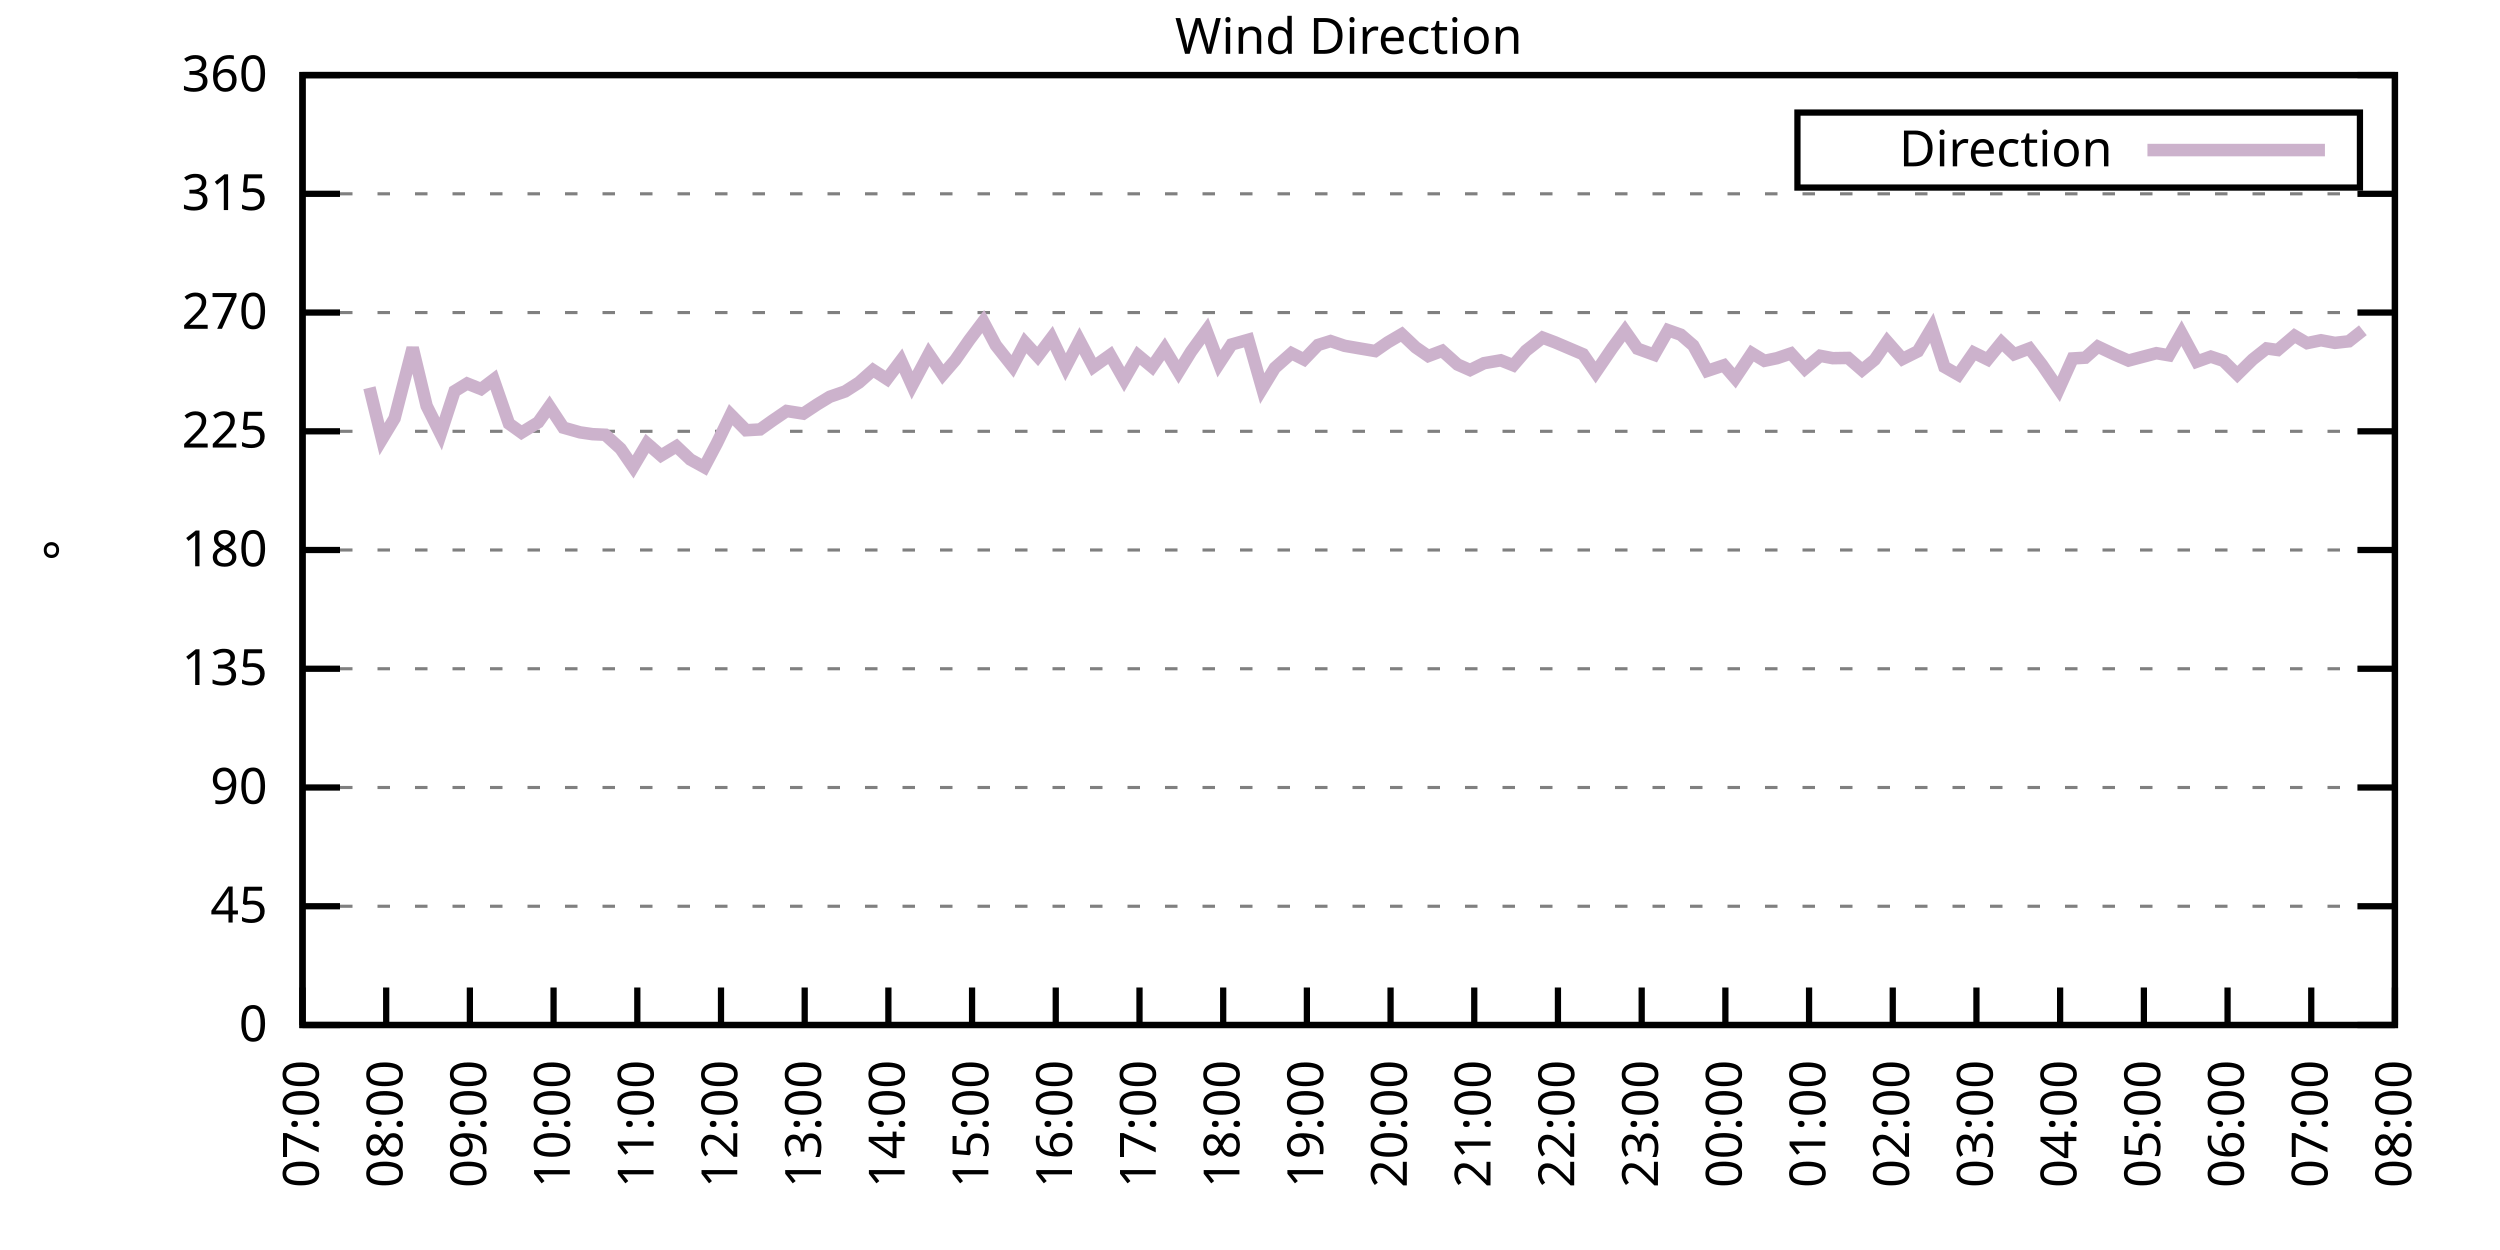
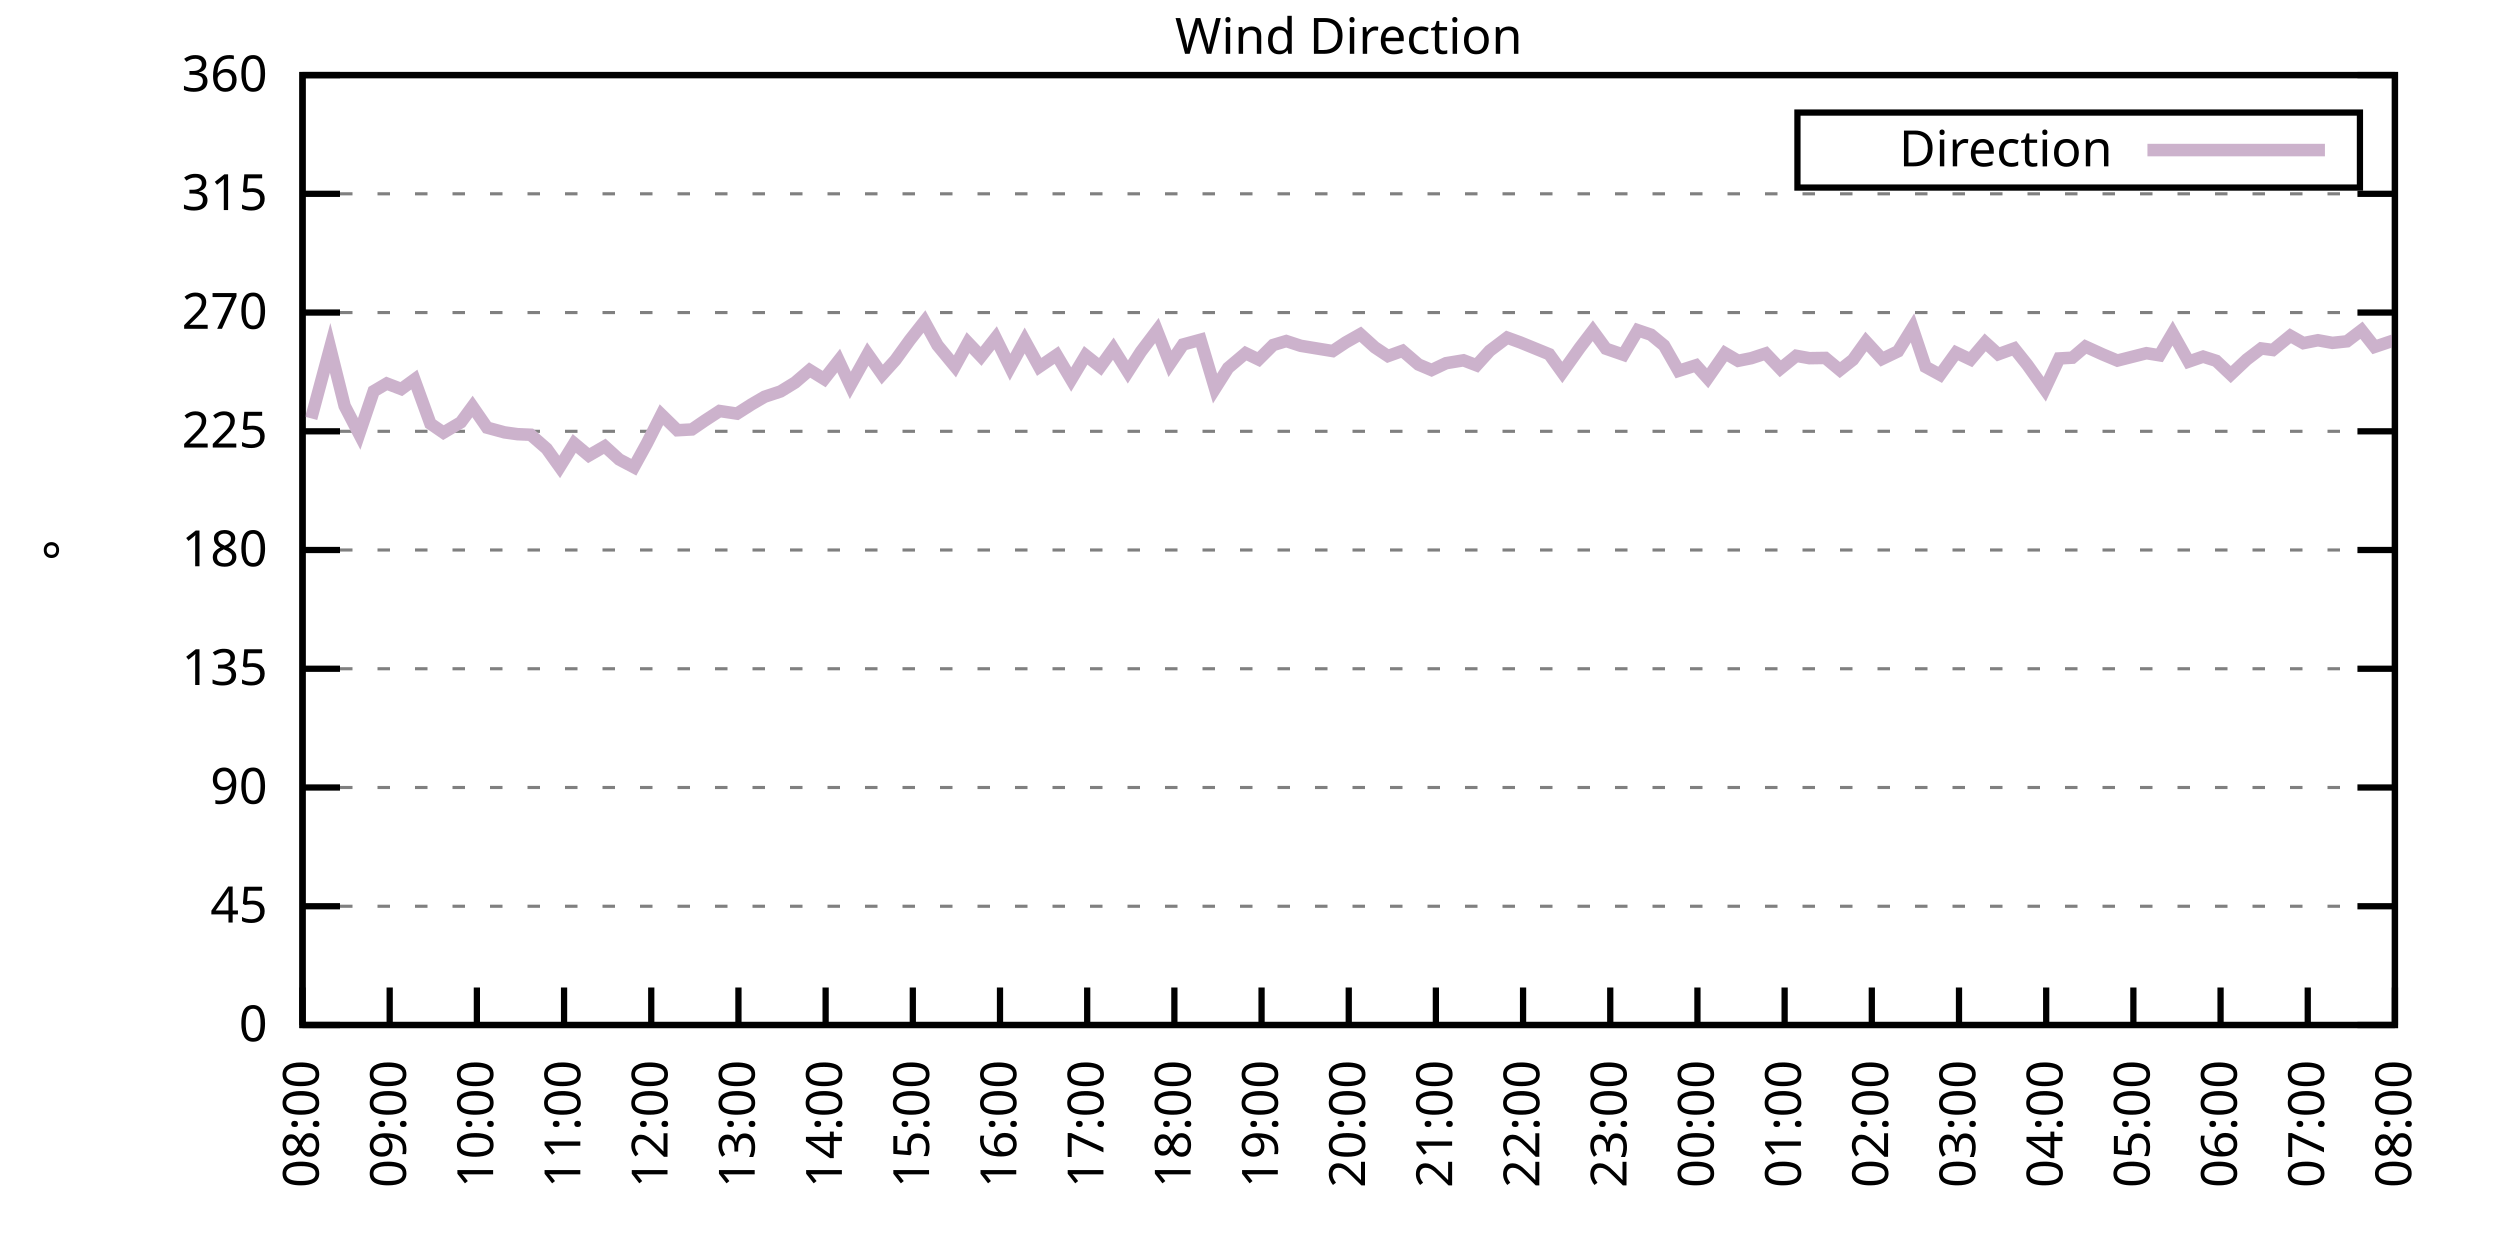
<svg xmlns="http://www.w3.org/2000/svg" xmlns:xlink="http://www.w3.org/1999/xlink" width="400" height="200" viewBox="0 0 400 200">
  <g id="gnuplot_canvas">
    <rect x="0" y="0" width="400" height="200" fill="none" />
    <defs>
      <circle id="gpDot" r="0.5" stroke-width="0.5" stroke="currentColor" />
      <path id="gpPt0" stroke-width="0.333" stroke="currentColor" d="M-1,0 h2 M0,-1 v2" />
      <path id="gpPt1" stroke-width="0.333" stroke="currentColor" d="M-1,-1 L1,1 M1,-1 L-1,1" />
      <path id="gpPt2" stroke-width="0.333" stroke="currentColor" d="M-1,0 L1,0 M0,-1 L0,1 M-1,-1 L1,1 M-1,1 L1,-1" />
      <rect id="gpPt3" stroke-width="0.333" stroke="currentColor" x="-1" y="-1" width="2" height="2" />
      <rect id="gpPt4" stroke-width="0.333" stroke="currentColor" fill="currentColor" x="-1" y="-1" width="2" height="2" />
      <circle id="gpPt5" stroke-width="0.333" stroke="currentColor" cx="0" cy="0" r="1" />
      <use xlink:href="#gpPt5" id="gpPt6" fill="currentColor" stroke="none" />
      <path id="gpPt7" stroke-width="0.333" stroke="currentColor" d="M0,-1.33 L-1.33,0.67 L1.33,0.67 z" />
      <use xlink:href="#gpPt7" id="gpPt8" fill="currentColor" stroke="none" />
      <use xlink:href="#gpPt7" id="gpPt9" stroke="currentColor" transform="rotate(180)" />
      <use xlink:href="#gpPt9" id="gpPt10" fill="currentColor" stroke="none" />
      <use xlink:href="#gpPt3" id="gpPt11" stroke="currentColor" transform="rotate(45)" />
      <use xlink:href="#gpPt11" id="gpPt12" fill="currentColor" stroke="none" />
      <path id="gpPt13" stroke-width="0.333" stroke="currentColor" d="M0,1.330 L1.265,0.411 L0.782,-1.067 L-0.782,-1.076 L-1.265,0.411 z" />
      <use xlink:href="#gpPt13" id="gpPt14" fill="currentColor" stroke="none" />
      <filter id="textbox" filterUnits="objectBoundingBox" x="0" y="0" height="1" width="1">
        <feFlood flood-color="white" flood-opacity="1" result="bgnd" />
        <feComposite in="SourceGraphic" in2="bgnd" operator="atop" />
      </filter>
      <filter id="greybox" filterUnits="objectBoundingBox" x="0" y="0" height="1" width="1">
        <feFlood flood-color="lightgrey" flood-opacity="1" result="grey" />
        <feComposite in="SourceGraphic" in2="grey" operator="atop" />
      </filter>
    </defs>
    <g fill="none" color="white" stroke="currentColor" stroke-width="1.00" stroke-linecap="butt" stroke-linejoin="miter">
</g>
    <g fill="none" color="black" stroke="currentColor" stroke-width="1.00" stroke-linecap="butt" stroke-linejoin="miter">
      <g stroke="none" shape-rendering="crispEdges">
        <polygon fill="rgb(255, 255, 255)" points="48.40,164.00 383.18,164.00 383.18,12.02 48.40,12.02 " />
      </g>
    </g>
    <g fill="none" color="black" stroke="currentColor" stroke-width="1.00" stroke-linecap="butt" stroke-linejoin="miter">
</g>
    <g fill="none" color="black" stroke="black" stroke-width="0.50" stroke-linecap="butt" stroke-linejoin="miter">
</g>
    <g fill="none" color="gray" stroke="currentColor" stroke-width="0.50" stroke-linecap="butt" stroke-linejoin="miter">
      <path stroke="gray" stroke-dasharray="2,4" class="gridline" d="M48.40,164.00 L383.19,164.00  " />
    </g>
    <g fill="none" color="gray" stroke="gray" stroke-width="1.00" stroke-linecap="butt" stroke-linejoin="miter">
</g>
    <g fill="none" color="black" stroke="currentColor" stroke-width="1.00" stroke-linecap="butt" stroke-linejoin="miter">
      <path stroke="black" d="M48.40,164.00 L54.40,164.00 M383.19,164.00 L377.19,164.00  " />
      <g transform="translate(42.80,166.60)" stroke="none" fill="black" font-family="Sans" font-size="8.00" text-anchor="end">
        <text>
          <tspan font-family="Sans"> 0</tspan>
        </text>
      </g>
    </g>
    <g fill="none" color="black" stroke="currentColor" stroke-width="1.00" stroke-linecap="butt" stroke-linejoin="miter">
</g>
    <g fill="none" color="black" stroke="black" stroke-width="0.50" stroke-linecap="butt" stroke-linejoin="miter">
</g>
    <g fill="none" color="gray" stroke="currentColor" stroke-width="0.50" stroke-linecap="butt" stroke-linejoin="miter">
      <path stroke="gray" stroke-dasharray="2,4" class="gridline" d="M48.40,145.00 L383.19,145.00  " />
    </g>
    <g fill="none" color="gray" stroke="gray" stroke-width="1.00" stroke-linecap="butt" stroke-linejoin="miter">
</g>
    <g fill="none" color="black" stroke="currentColor" stroke-width="1.00" stroke-linecap="butt" stroke-linejoin="miter">
      <path stroke="black" d="M48.40,145.00 L54.40,145.00 M383.19,145.00 L377.19,145.00  " />
      <g transform="translate(42.80,147.60)" stroke="none" fill="black" font-family="Sans" font-size="8.00" text-anchor="end">
        <text>
          <tspan font-family="Sans"> 45</tspan>
        </text>
      </g>
    </g>
    <g fill="none" color="black" stroke="currentColor" stroke-width="1.00" stroke-linecap="butt" stroke-linejoin="miter">
</g>
    <g fill="none" color="black" stroke="black" stroke-width="0.50" stroke-linecap="butt" stroke-linejoin="miter">
</g>
    <g fill="none" color="gray" stroke="currentColor" stroke-width="0.50" stroke-linecap="butt" stroke-linejoin="miter">
      <path stroke="gray" stroke-dasharray="2,4" class="gridline" d="M48.40,126.00 L383.19,126.00  " />
    </g>
    <g fill="none" color="gray" stroke="gray" stroke-width="1.00" stroke-linecap="butt" stroke-linejoin="miter">
</g>
    <g fill="none" color="black" stroke="currentColor" stroke-width="1.00" stroke-linecap="butt" stroke-linejoin="miter">
      <path stroke="black" d="M48.40,126.00 L54.40,126.00 M383.19,126.00 L377.19,126.00  " />
      <g transform="translate(42.80,128.60)" stroke="none" fill="black" font-family="Sans" font-size="8.00" text-anchor="end">
        <text>
          <tspan font-family="Sans"> 90</tspan>
        </text>
      </g>
    </g>
    <g fill="none" color="black" stroke="currentColor" stroke-width="1.00" stroke-linecap="butt" stroke-linejoin="miter">
</g>
    <g fill="none" color="black" stroke="black" stroke-width="0.50" stroke-linecap="butt" stroke-linejoin="miter">
</g>
    <g fill="none" color="gray" stroke="currentColor" stroke-width="0.50" stroke-linecap="butt" stroke-linejoin="miter">
      <path stroke="gray" stroke-dasharray="2,4" class="gridline" d="M48.40,107.00 L383.19,107.00  " />
    </g>
    <g fill="none" color="gray" stroke="gray" stroke-width="1.00" stroke-linecap="butt" stroke-linejoin="miter">
</g>
    <g fill="none" color="black" stroke="currentColor" stroke-width="1.00" stroke-linecap="butt" stroke-linejoin="miter">
      <path stroke="black" d="M48.40,107.00 L54.40,107.00 M383.19,107.00 L377.19,107.00  " />
      <g transform="translate(42.80,109.60)" stroke="none" fill="black" font-family="Sans" font-size="8.00" text-anchor="end">
        <text>
          <tspan font-family="Sans"> 135</tspan>
        </text>
      </g>
    </g>
    <g fill="none" color="black" stroke="currentColor" stroke-width="1.00" stroke-linecap="butt" stroke-linejoin="miter">
</g>
    <g fill="none" color="black" stroke="black" stroke-width="0.50" stroke-linecap="butt" stroke-linejoin="miter">
</g>
    <g fill="none" color="gray" stroke="currentColor" stroke-width="0.50" stroke-linecap="butt" stroke-linejoin="miter">
      <path stroke="gray" stroke-dasharray="2,4" class="gridline" d="M48.40,88.00 L383.19,88.00  " />
    </g>
    <g fill="none" color="gray" stroke="gray" stroke-width="1.00" stroke-linecap="butt" stroke-linejoin="miter">
</g>
    <g fill="none" color="black" stroke="currentColor" stroke-width="1.00" stroke-linecap="butt" stroke-linejoin="miter">
      <path stroke="black" d="M48.40,88.00 L54.40,88.00 M383.19,88.00 L377.19,88.00  " />
      <g transform="translate(42.80,90.60)" stroke="none" fill="black" font-family="Sans" font-size="8.00" text-anchor="end">
        <text>
          <tspan font-family="Sans"> 180</tspan>
        </text>
      </g>
    </g>
    <g fill="none" color="black" stroke="currentColor" stroke-width="1.00" stroke-linecap="butt" stroke-linejoin="miter">
</g>
    <g fill="none" color="black" stroke="black" stroke-width="0.50" stroke-linecap="butt" stroke-linejoin="miter">
</g>
    <g fill="none" color="gray" stroke="currentColor" stroke-width="0.50" stroke-linecap="butt" stroke-linejoin="miter">
      <path stroke="gray" stroke-dasharray="2,4" class="gridline" d="M48.40,69.01 L383.19,69.01  " />
    </g>
    <g fill="none" color="gray" stroke="gray" stroke-width="1.00" stroke-linecap="butt" stroke-linejoin="miter">
</g>
    <g fill="none" color="black" stroke="currentColor" stroke-width="1.00" stroke-linecap="butt" stroke-linejoin="miter">
      <path stroke="black" d="M48.40,69.01 L54.40,69.01 M383.19,69.01 L377.19,69.01  " />
      <g transform="translate(42.80,71.61)" stroke="none" fill="black" font-family="Sans" font-size="8.00" text-anchor="end">
        <text>
          <tspan font-family="Sans"> 225</tspan>
        </text>
      </g>
    </g>
    <g fill="none" color="black" stroke="currentColor" stroke-width="1.00" stroke-linecap="butt" stroke-linejoin="miter">
</g>
    <g fill="none" color="black" stroke="black" stroke-width="0.50" stroke-linecap="butt" stroke-linejoin="miter">
</g>
    <g fill="none" color="gray" stroke="currentColor" stroke-width="0.50" stroke-linecap="butt" stroke-linejoin="miter">
      <path stroke="gray" stroke-dasharray="2,4" class="gridline" d="M48.40,50.01 L383.19,50.01  " />
    </g>
    <g fill="none" color="gray" stroke="gray" stroke-width="1.00" stroke-linecap="butt" stroke-linejoin="miter">
</g>
    <g fill="none" color="black" stroke="currentColor" stroke-width="1.00" stroke-linecap="butt" stroke-linejoin="miter">
      <path stroke="black" d="M48.40,50.01 L54.40,50.01 M383.19,50.01 L377.19,50.01  " />
      <g transform="translate(42.80,52.61)" stroke="none" fill="black" font-family="Sans" font-size="8.00" text-anchor="end">
        <text>
          <tspan font-family="Sans"> 270</tspan>
        </text>
      </g>
    </g>
    <g fill="none" color="black" stroke="currentColor" stroke-width="1.00" stroke-linecap="butt" stroke-linejoin="miter">
</g>
    <g fill="none" color="black" stroke="black" stroke-width="0.50" stroke-linecap="butt" stroke-linejoin="miter">
</g>
    <g fill="none" color="gray" stroke="currentColor" stroke-width="0.50" stroke-linecap="butt" stroke-linejoin="miter">
      <path stroke="gray" stroke-dasharray="2,4" class="gridline" d="M48.40,31.01 L383.19,31.01  " />
    </g>
    <g fill="none" color="gray" stroke="gray" stroke-width="1.00" stroke-linecap="butt" stroke-linejoin="miter">
</g>
    <g fill="none" color="black" stroke="currentColor" stroke-width="1.00" stroke-linecap="butt" stroke-linejoin="miter">
      <path stroke="black" d="M48.40,31.01 L54.40,31.01 M383.19,31.01 L377.19,31.01  " />
      <g transform="translate(42.80,33.61)" stroke="none" fill="black" font-family="Sans" font-size="8.00" text-anchor="end">
        <text>
          <tspan font-family="Sans"> 315</tspan>
        </text>
      </g>
    </g>
    <g fill="none" color="black" stroke="currentColor" stroke-width="1.00" stroke-linecap="butt" stroke-linejoin="miter">
</g>
    <g fill="none" color="black" stroke="black" stroke-width="0.50" stroke-linecap="butt" stroke-linejoin="miter">
</g>
    <g fill="none" color="gray" stroke="currentColor" stroke-width="0.50" stroke-linecap="butt" stroke-linejoin="miter">
      <path stroke="gray" stroke-dasharray="2,4" class="gridline" d="M48.40,12.01 L383.19,12.01  " />
    </g>
    <g fill="none" color="gray" stroke="gray" stroke-width="1.00" stroke-linecap="butt" stroke-linejoin="miter">
</g>
    <g fill="none" color="black" stroke="currentColor" stroke-width="1.00" stroke-linecap="butt" stroke-linejoin="miter">
      <path stroke="black" d="M48.40,12.01 L54.40,12.01 M383.19,12.01 L377.19,12.01  " />
      <g transform="translate(42.80,14.61)" stroke="none" fill="black" font-family="Sans" font-size="8.00" text-anchor="end">
        <text>
          <tspan font-family="Sans"> 360</tspan>
        </text>
      </g>
    </g>
    <g fill="none" color="black" stroke="currentColor" stroke-width="1.00" stroke-linecap="butt" stroke-linejoin="miter">
      <path stroke="black" d="M48.40,164.00 L48.40,158.00  " />
      <g transform="translate(51.00,169.60) rotate(270.00)" stroke="none" fill="black" font-family="Sans" font-size="8.00" text-anchor="end">
        <text>
-           <tspan font-family="Sans">07:00</tspan>
-         </text>
-       </g>
-     </g>
-     <g fill="none" color="black" stroke="currentColor" stroke-width="1.00" stroke-linecap="butt" stroke-linejoin="miter">
-       <path stroke="black" d="M61.79,164.00 L61.79,158.00  " />
-       <g transform="translate(64.39,169.60) rotate(270.00)" stroke="none" fill="black" font-family="Sans" font-size="8.00" text-anchor="end">
-         <text>
          <tspan font-family="Sans">08:00</tspan>
        </text>
      </g>
    </g>
    <g fill="none" color="black" stroke="currentColor" stroke-width="1.00" stroke-linecap="butt" stroke-linejoin="miter">
-       <path stroke="black" d="M75.18,164.00 L75.18,158.00  " />
-       <g transform="translate(77.78,169.60) rotate(270.00)" stroke="none" fill="black" font-family="Sans" font-size="8.00" text-anchor="end">
+       <path stroke="black" d="M62.35,164.00 L62.35,158.00  " />
+       <g transform="translate(64.95,169.60) rotate(270.00)" stroke="none" fill="black" font-family="Sans" font-size="8.00" text-anchor="end">
        <text>
          <tspan font-family="Sans">09:00</tspan>
        </text>
      </g>
    </g>
    <g fill="none" color="black" stroke="currentColor" stroke-width="1.00" stroke-linecap="butt" stroke-linejoin="miter">
-       <path stroke="black" d="M88.57,164.00 L88.57,158.00  " />
-       <g transform="translate(91.17,169.60) rotate(270.00)" stroke="none" fill="black" font-family="Sans" font-size="8.00" text-anchor="end">
+       <path stroke="black" d="M76.30,164.00 L76.30,158.00  " />
+       <g transform="translate(78.90,169.60) rotate(270.00)" stroke="none" fill="black" font-family="Sans" font-size="8.00" text-anchor="end">
        <text>
          <tspan font-family="Sans">10:00</tspan>
        </text>
      </g>
    </g>
    <g fill="none" color="black" stroke="currentColor" stroke-width="1.00" stroke-linecap="butt" stroke-linejoin="miter">
-       <path stroke="black" d="M101.97,164.00 L101.97,158.00  " />
-       <g transform="translate(104.57,169.60) rotate(270.00)" stroke="none" fill="black" font-family="Sans" font-size="8.00" text-anchor="end">
+       <path stroke="black" d="M90.25,164.00 L90.25,158.00  " />
+       <g transform="translate(92.85,169.60) rotate(270.00)" stroke="none" fill="black" font-family="Sans" font-size="8.00" text-anchor="end">
        <text>
          <tspan font-family="Sans">11:00</tspan>
        </text>
      </g>
    </g>
    <g fill="none" color="black" stroke="currentColor" stroke-width="1.00" stroke-linecap="butt" stroke-linejoin="miter">
-       <path stroke="black" d="M115.36,164.00 L115.36,158.00  " />
-       <g transform="translate(117.96,169.60) rotate(270.00)" stroke="none" fill="black" font-family="Sans" font-size="8.00" text-anchor="end">
+       <path stroke="black" d="M104.20,164.00 L104.20,158.00  " />
+       <g transform="translate(106.80,169.60) rotate(270.00)" stroke="none" fill="black" font-family="Sans" font-size="8.00" text-anchor="end">
        <text>
          <tspan font-family="Sans">12:00</tspan>
        </text>
      </g>
    </g>
    <g fill="none" color="black" stroke="currentColor" stroke-width="1.00" stroke-linecap="butt" stroke-linejoin="miter">
-       <path stroke="black" d="M128.75,164.00 L128.75,158.00  " />
-       <g transform="translate(131.35,169.60) rotate(270.00)" stroke="none" fill="black" font-family="Sans" font-size="8.00" text-anchor="end">
+       <path stroke="black" d="M118.15,164.00 L118.15,158.00  " />
+       <g transform="translate(120.75,169.60) rotate(270.00)" stroke="none" fill="black" font-family="Sans" font-size="8.00" text-anchor="end">
        <text>
          <tspan font-family="Sans">13:00</tspan>
        </text>
      </g>
    </g>
    <g fill="none" color="black" stroke="currentColor" stroke-width="1.00" stroke-linecap="butt" stroke-linejoin="miter">
-       <path stroke="black" d="M142.14,164.00 L142.14,158.00  " />
-       <g transform="translate(144.74,169.60) rotate(270.00)" stroke="none" fill="black" font-family="Sans" font-size="8.00" text-anchor="end">
+       <path stroke="black" d="M132.10,164.00 L132.10,158.00  " />
+       <g transform="translate(134.70,169.60) rotate(270.00)" stroke="none" fill="black" font-family="Sans" font-size="8.00" text-anchor="end">
        <text>
          <tspan font-family="Sans">14:00</tspan>
        </text>
      </g>
    </g>
    <g fill="none" color="black" stroke="currentColor" stroke-width="1.00" stroke-linecap="butt" stroke-linejoin="miter">
-       <path stroke="black" d="M155.53,164.00 L155.53,158.00  " />
-       <g transform="translate(158.13,169.60) rotate(270.00)" stroke="none" fill="black" font-family="Sans" font-size="8.00" text-anchor="end">
+       <path stroke="black" d="M146.05,164.00 L146.05,158.00  " />
+       <g transform="translate(148.65,169.60) rotate(270.00)" stroke="none" fill="black" font-family="Sans" font-size="8.00" text-anchor="end">
        <text>
          <tspan font-family="Sans">15:00</tspan>
        </text>
      </g>
    </g>
    <g fill="none" color="black" stroke="currentColor" stroke-width="1.00" stroke-linecap="butt" stroke-linejoin="miter">
-       <path stroke="black" d="M168.92,164.00 L168.92,158.00  " />
-       <g transform="translate(171.52,169.60) rotate(270.00)" stroke="none" fill="black" font-family="Sans" font-size="8.00" text-anchor="end">
+       <path stroke="black" d="M160.00,164.00 L160.00,158.00  " />
+       <g transform="translate(162.60,169.60) rotate(270.00)" stroke="none" fill="black" font-family="Sans" font-size="8.00" text-anchor="end">
        <text>
          <tspan font-family="Sans">16:00</tspan>
        </text>
      </g>
    </g>
    <g fill="none" color="black" stroke="currentColor" stroke-width="1.00" stroke-linecap="butt" stroke-linejoin="miter">
-       <path stroke="black" d="M182.32,164.00 L182.32,158.00  " />
-       <g transform="translate(184.92,169.60) rotate(270.00)" stroke="none" fill="black" font-family="Sans" font-size="8.00" text-anchor="end">
+       <path stroke="black" d="M173.95,164.00 L173.95,158.00  " />
+       <g transform="translate(176.55,169.60) rotate(270.00)" stroke="none" fill="black" font-family="Sans" font-size="8.00" text-anchor="end">
        <text>
          <tspan font-family="Sans">17:00</tspan>
        </text>
      </g>
    </g>
    <g fill="none" color="black" stroke="currentColor" stroke-width="1.00" stroke-linecap="butt" stroke-linejoin="miter">
-       <path stroke="black" d="M195.71,164.00 L195.71,158.00  " />
-       <g transform="translate(198.31,169.60) rotate(270.00)" stroke="none" fill="black" font-family="Sans" font-size="8.00" text-anchor="end">
+       <path stroke="black" d="M187.90,164.00 L187.90,158.00  " />
+       <g transform="translate(190.50,169.60) rotate(270.00)" stroke="none" fill="black" font-family="Sans" font-size="8.00" text-anchor="end">
        <text>
          <tspan font-family="Sans">18:00</tspan>
        </text>
      </g>
    </g>
    <g fill="none" color="black" stroke="currentColor" stroke-width="1.00" stroke-linecap="butt" stroke-linejoin="miter">
-       <path stroke="black" d="M209.10,164.00 L209.10,158.00  " />
-       <g transform="translate(211.70,169.60) rotate(270.00)" stroke="none" fill="black" font-family="Sans" font-size="8.00" text-anchor="end">
+       <path stroke="black" d="M201.85,164.00 L201.85,158.00  " />
+       <g transform="translate(204.45,169.60) rotate(270.00)" stroke="none" fill="black" font-family="Sans" font-size="8.00" text-anchor="end">
        <text>
          <tspan font-family="Sans">19:00</tspan>
        </text>
      </g>
    </g>
    <g fill="none" color="black" stroke="currentColor" stroke-width="1.00" stroke-linecap="butt" stroke-linejoin="miter">
-       <path stroke="black" d="M222.49,164.00 L222.49,158.00  " />
-       <g transform="translate(225.09,169.60) rotate(270.00)" stroke="none" fill="black" font-family="Sans" font-size="8.00" text-anchor="end">
+       <path stroke="black" d="M215.80,164.00 L215.80,158.00  " />
+       <g transform="translate(218.40,169.60) rotate(270.00)" stroke="none" fill="black" font-family="Sans" font-size="8.00" text-anchor="end">
        <text>
          <tspan font-family="Sans">20:00</tspan>
        </text>
      </g>
    </g>
    <g fill="none" color="black" stroke="currentColor" stroke-width="1.00" stroke-linecap="butt" stroke-linejoin="miter">
-       <path stroke="black" d="M235.88,164.00 L235.88,158.00  " />
-       <g transform="translate(238.48,169.60) rotate(270.00)" stroke="none" fill="black" font-family="Sans" font-size="8.00" text-anchor="end">
+       <path stroke="black" d="M229.74,164.00 L229.74,158.00  " />
+       <g transform="translate(232.34,169.60) rotate(270.00)" stroke="none" fill="black" font-family="Sans" font-size="8.00" text-anchor="end">
        <text>
          <tspan font-family="Sans">21:00</tspan>
        </text>
      </g>
    </g>
    <g fill="none" color="black" stroke="currentColor" stroke-width="1.00" stroke-linecap="butt" stroke-linejoin="miter">
-       <path stroke="black" d="M249.27,164.00 L249.27,158.00  " />
-       <g transform="translate(251.87,169.60) rotate(270.00)" stroke="none" fill="black" font-family="Sans" font-size="8.00" text-anchor="end">
+       <path stroke="black" d="M243.69,164.00 L243.69,158.00  " />
+       <g transform="translate(246.29,169.60) rotate(270.00)" stroke="none" fill="black" font-family="Sans" font-size="8.00" text-anchor="end">
        <text>
          <tspan font-family="Sans">22:00</tspan>
        </text>
      </g>
    </g>
    <g fill="none" color="black" stroke="currentColor" stroke-width="1.00" stroke-linecap="butt" stroke-linejoin="miter">
-       <path stroke="black" d="M262.67,164.00 L262.67,158.00  " />
-       <g transform="translate(265.27,169.60) rotate(270.00)" stroke="none" fill="black" font-family="Sans" font-size="8.00" text-anchor="end">
+       <path stroke="black" d="M257.64,164.00 L257.64,158.00  " />
+       <g transform="translate(260.24,169.60) rotate(270.00)" stroke="none" fill="black" font-family="Sans" font-size="8.00" text-anchor="end">
        <text>
          <tspan font-family="Sans">23:00</tspan>
        </text>
      </g>
    </g>
    <g fill="none" color="black" stroke="currentColor" stroke-width="1.00" stroke-linecap="butt" stroke-linejoin="miter">
-       <path stroke="black" d="M276.06,164.00 L276.06,158.00  " />
-       <g transform="translate(278.66,169.60) rotate(270.00)" stroke="none" fill="black" font-family="Sans" font-size="8.00" text-anchor="end">
+       <path stroke="black" d="M271.59,164.00 L271.59,158.00  " />
+       <g transform="translate(274.19,169.60) rotate(270.00)" stroke="none" fill="black" font-family="Sans" font-size="8.00" text-anchor="end">
        <text>
          <tspan font-family="Sans">00:00</tspan>
        </text>
      </g>
    </g>
    <g fill="none" color="black" stroke="currentColor" stroke-width="1.00" stroke-linecap="butt" stroke-linejoin="miter">
-       <path stroke="black" d="M289.45,164.00 L289.45,158.00  " />
-       <g transform="translate(292.05,169.60) rotate(270.00)" stroke="none" fill="black" font-family="Sans" font-size="8.00" text-anchor="end">
+       <path stroke="black" d="M285.54,164.00 L285.54,158.00  " />
+       <g transform="translate(288.14,169.60) rotate(270.00)" stroke="none" fill="black" font-family="Sans" font-size="8.00" text-anchor="end">
        <text>
          <tspan font-family="Sans">01:00</tspan>
        </text>
      </g>
    </g>
    <g fill="none" color="black" stroke="currentColor" stroke-width="1.00" stroke-linecap="butt" stroke-linejoin="miter">
-       <path stroke="black" d="M302.84,164.00 L302.84,158.00  " />
-       <g transform="translate(305.44,169.60) rotate(270.00)" stroke="none" fill="black" font-family="Sans" font-size="8.00" text-anchor="end">
+       <path stroke="black" d="M299.49,164.00 L299.49,158.00  " />
+       <g transform="translate(302.09,169.60) rotate(270.00)" stroke="none" fill="black" font-family="Sans" font-size="8.00" text-anchor="end">
        <text>
          <tspan font-family="Sans">02:00</tspan>
        </text>
      </g>
    </g>
    <g fill="none" color="black" stroke="currentColor" stroke-width="1.00" stroke-linecap="butt" stroke-linejoin="miter">
-       <path stroke="black" d="M316.23,164.00 L316.23,158.00  " />
-       <g transform="translate(318.83,169.60) rotate(270.00)" stroke="none" fill="black" font-family="Sans" font-size="8.00" text-anchor="end">
+       <path stroke="black" d="M313.44,164.00 L313.44,158.00  " />
+       <g transform="translate(316.04,169.60) rotate(270.00)" stroke="none" fill="black" font-family="Sans" font-size="8.00" text-anchor="end">
        <text>
          <tspan font-family="Sans">03:00</tspan>
        </text>
      </g>
    </g>
    <g fill="none" color="black" stroke="currentColor" stroke-width="1.00" stroke-linecap="butt" stroke-linejoin="miter">
-       <path stroke="black" d="M329.62,164.00 L329.62,158.00  " />
-       <g transform="translate(332.22,169.60) rotate(270.00)" stroke="none" fill="black" font-family="Sans" font-size="8.00" text-anchor="end">
+       <path stroke="black" d="M327.39,164.00 L327.39,158.00  " />
+       <g transform="translate(329.99,169.60) rotate(270.00)" stroke="none" fill="black" font-family="Sans" font-size="8.00" text-anchor="end">
        <text>
          <tspan font-family="Sans">04:00</tspan>
        </text>
      </g>
    </g>
    <g fill="none" color="black" stroke="currentColor" stroke-width="1.00" stroke-linecap="butt" stroke-linejoin="miter">
-       <path stroke="black" d="M343.02,164.00 L343.02,158.00  " />
-       <g transform="translate(345.62,169.60) rotate(270.00)" stroke="none" fill="black" font-family="Sans" font-size="8.00" text-anchor="end">
+       <path stroke="black" d="M341.34,164.00 L341.34,158.00  " />
+       <g transform="translate(343.94,169.60) rotate(270.00)" stroke="none" fill="black" font-family="Sans" font-size="8.00" text-anchor="end">
        <text>
          <tspan font-family="Sans">05:00</tspan>
        </text>
      </g>
    </g>
    <g fill="none" color="black" stroke="currentColor" stroke-width="1.00" stroke-linecap="butt" stroke-linejoin="miter">
-       <path stroke="black" d="M356.41,164.00 L356.41,158.00  " />
-       <g transform="translate(359.01,169.60) rotate(270.00)" stroke="none" fill="black" font-family="Sans" font-size="8.00" text-anchor="end">
+       <path stroke="black" d="M355.29,164.00 L355.29,158.00  " />
+       <g transform="translate(357.89,169.60) rotate(270.00)" stroke="none" fill="black" font-family="Sans" font-size="8.00" text-anchor="end">
        <text>
          <tspan font-family="Sans">06:00</tspan>
        </text>
      </g>
    </g>
    <g fill="none" color="black" stroke="currentColor" stroke-width="1.00" stroke-linecap="butt" stroke-linejoin="miter">
-       <path stroke="black" d="M369.80,164.00 L369.80,158.00  " />
-       <g transform="translate(372.40,169.60) rotate(270.00)" stroke="none" fill="black" font-family="Sans" font-size="8.00" text-anchor="end">
+       <path stroke="black" d="M369.24,164.00 L369.24,158.00  " />
+       <g transform="translate(371.84,169.60) rotate(270.00)" stroke="none" fill="black" font-family="Sans" font-size="8.00" text-anchor="end">
        <text>
          <tspan font-family="Sans">07:00</tspan>
        </text>
      </g>
    </g>
    <g fill="none" color="black" stroke="currentColor" stroke-width="1.00" stroke-linecap="butt" stroke-linejoin="miter">
      <path stroke="black" d="M383.19,164.00 L383.19,158.00  " />
      <g transform="translate(385.79,169.60) rotate(270.00)" stroke="none" fill="black" font-family="Sans" font-size="8.00" text-anchor="end">
        <text>
          <tspan font-family="Sans">08:00</tspan>
        </text>
      </g>
    </g>
    <g fill="none" color="black" stroke="currentColor" stroke-width="1.00" stroke-linecap="butt" stroke-linejoin="miter">
</g>
    <g fill="none" color="black" stroke="currentColor" stroke-width="1.00" stroke-linecap="butt" stroke-linejoin="miter">
      <path stroke="black" d="M48.40,12.01 L48.40,164.00 L383.19,164.00 L383.19,12.01 L48.40,12.01 Z  " />
    </g>
    <g fill="none" color="black" stroke="currentColor" stroke-width="1.00" stroke-linecap="butt" stroke-linejoin="miter">
</g>
    <g fill="none" color="black" stroke="currentColor" stroke-width="1.00" stroke-linecap="butt" stroke-linejoin="miter">
      <path stroke="black" d="M287.59,30.01 L287.59,18.01 L377.59,18.01 L377.59,30.01 L287.59,30.01 Z  " />
    </g>
    <g id="Wind_direction_plot_1">
      <g fill="none" color="white" stroke="black" stroke-width="2.00" stroke-linecap="butt" stroke-linejoin="miter">
</g>
      <g fill="none" color="black" stroke="currentColor" stroke-width="2.00" stroke-linecap="butt" stroke-linejoin="miter">
        <g transform="translate(337.99,26.61)" stroke="none" fill="black" font-family="Sans" font-size="8.00" text-anchor="end">
          <text>
            <tspan font-family="Sans">Direction</tspan>
          </text>
        </g>
      </g>
      <g fill="none" color="black" stroke="currentColor" stroke-width="2.00" stroke-linecap="butt" stroke-linejoin="miter">
-         <path stroke="rgb(204, 178, 204)" d="M343.59,24.01 L371.99,24.01 M59.11,62.04 L61.12,70.27 L63.13,66.94 L66.03,55.66 L68.26,64.95 L70.50,69.43   L72.73,62.59 L74.74,61.36 L76.97,62.25 L78.98,60.73 L81.43,67.78 L83.44,69.22 L86.12,67.57 L87.91,65.04   L90.14,68.42 L92.82,69.18 L94.82,69.47 L96.83,69.56 L99.29,71.79 L101.30,74.71 L103.53,70.95 L105.76,72.89   L108.22,71.41 L110.45,73.52 L112.68,74.75 L114.69,70.95 L116.92,66.35 L119.38,68.84 L121.61,68.71 L123.62,67.28   L125.85,65.76 L128.53,66.18 L130.76,64.70 L132.77,63.48 L135.22,62.63 L137.45,61.20 L139.69,59.21 L141.92,60.65   L144.15,57.69 L145.94,61.66 L148.61,56.64 L150.85,59.93 L152.85,57.61 L155.09,54.40 L157.32,51.44 L159.33,55.24   L162.01,58.62 L164.01,54.82 L166.02,57.02 L168.25,54.06 L170.49,58.75 L172.72,54.48 L174.95,58.70 L177.63,56.80   L179.86,60.73 L182.09,56.85 L184.32,58.70 L186.33,55.79 L188.57,59.51 L190.57,56.26 L193.03,52.88 L195.04,58.20   L197.05,55.12 L199.73,54.36 L201.96,62.17 L203.97,58.87 L206.64,56.51 L208.65,57.52 L210.88,55.20 L212.89,54.57   L215.13,55.33 L217.80,55.79 L220.04,56.17 L222.04,54.78 L224.28,53.47 L226.51,55.58 L228.52,56.97 L230.75,56.13   L233.20,58.32 L235.21,59.21 L237.44,58.11 L240.12,57.65 L242.13,58.45 L244.14,56.13 L246.82,54.02 L248.83,54.78   L253.29,56.68 L255.30,59.59 L257.98,55.66 L259.99,52.92 L262.00,55.79 L264.67,56.76 L266.91,52.84 L268.92,53.55   L270.92,55.28 L273.16,59.34 L275.83,58.45 L277.62,60.52 L280.30,56.51 L282.31,57.73 L284.32,57.31 L286.55,56.55   L288.78,59.00 L291.23,56.93 L293.24,57.31 L295.70,57.27 L297.93,59.21 L299.94,57.56 L301.95,54.65 L304.40,57.44   L306.86,56.21 L309.09,52.46 L311.10,58.70 L313.33,59.97 L315.79,56.42 L318.02,57.52 L320.25,54.78 L322.26,56.68   L324.71,55.75 L326.72,58.37 L329.40,62.29 L331.63,57.35 L333.64,57.23 L335.65,55.45 L338.33,56.72 L340.56,57.69   L345.02,56.51 L347.03,56.85 L349.04,53.30 L351.50,57.86 L353.73,57.06 L355.74,57.73 L357.97,59.93 L360.42,57.52   L362.66,55.75 L364.44,56.00 L367.12,53.72 L369.13,54.90 L371.36,54.44 L373.59,54.86 L375.82,54.61 L378.06,52.84    " />
+         <path stroke="rgb(204, 178, 204)" d="M343.59,24.01 L371.99,24.01 M49.79,66.94 L52.82,55.66 L55.14,64.95 L57.47,69.43 L59.79,62.59 L61.88,61.36   L64.21,62.25 L66.30,60.73 L68.86,67.78 L70.95,69.22 L73.74,67.57 L75.60,65.04 L77.93,68.42 L80.72,69.18   L82.81,69.47 L84.90,69.56 L87.46,71.79 L89.55,74.71 L91.88,70.95 L94.20,72.89 L96.76,71.41 L99.08,73.52   L101.41,74.75 L103.50,70.95 L105.83,66.35 L108.38,68.84 L110.71,68.71 L112.80,67.28 L115.13,65.76 L117.92,66.18   L120.24,64.70 L122.33,63.48 L124.89,62.63 L127.22,61.20 L129.54,59.21 L131.87,60.65 L134.19,57.69 L136.05,61.66   L138.84,56.64 L141.16,59.93 L143.26,57.61 L145.58,54.40 L147.91,51.44 L150.00,55.24 L152.79,58.62 L154.88,54.82   L156.97,57.02 L159.30,54.06 L161.62,58.75 L163.95,54.48 L166.27,58.70 L169.06,56.80 L171.39,60.73 L173.71,56.85   L176.04,58.70 L178.13,55.79 L180.46,59.51 L182.55,56.26 L185.11,52.88 L187.20,58.20 L189.29,55.12 L192.08,54.36   L194.41,62.17 L196.50,58.87 L199.29,56.51 L201.38,57.52 L203.71,55.20 L205.80,54.57 L208.12,55.33 L210.91,55.79   L213.24,56.17 L215.33,54.78 L217.65,53.47 L219.98,55.58 L222.07,56.97 L224.40,56.13 L226.95,58.32 L229.05,59.21   L231.37,58.11 L234.16,57.65 L236.25,58.45 L238.35,56.13 L241.14,54.02 L243.23,54.78 L247.88,56.68 L249.97,59.59   L252.76,55.66 L254.85,52.92 L256.95,55.79 L259.74,56.76 L262.06,52.84 L264.15,53.55 L266.25,55.28 L268.57,59.34   L271.36,58.45 L273.22,60.52 L276.01,56.51 L278.10,57.73 L280.20,57.31 L282.52,56.55 L284.85,59.00 L287.40,56.93   L289.50,57.31 L292.05,57.27 L294.38,59.21 L296.47,57.56 L298.56,54.65 L301.12,57.44 L303.68,56.21 L306.00,52.46   L308.09,58.70 L310.42,59.97 L312.98,56.42 L315.30,57.52 L317.63,54.78 L319.72,56.68 L322.28,55.75 L324.37,58.37   L327.16,62.29 L329.48,57.35 L331.58,57.23 L333.67,55.45 L336.46,56.72 L338.78,57.69 L343.43,56.51 L345.53,56.85   L347.62,53.30 L350.18,57.86 L352.50,57.06 L354.59,57.73 L356.92,59.93 L359.48,57.52 L361.80,55.75 L363.66,56.00   L366.45,53.72 L368.54,54.90 L370.87,54.44 L373.19,54.86 L375.52,54.61 L377.84,52.84 L379.94,55.50 L382.96,54.48    " />
      </g>
    </g>
    <g fill="none" color="black" stroke="currentColor" stroke-width="2.00" stroke-linecap="butt" stroke-linejoin="miter">
</g>
    <g fill="none" color="black" stroke="black" stroke-width="1.00" stroke-linecap="butt" stroke-linejoin="miter">
</g>
    <g fill="none" color="black" stroke="currentColor" stroke-width="1.00" stroke-linecap="butt" stroke-linejoin="miter">
      <path stroke="black" d="M48.40,12.01 L48.40,164.00 L383.19,164.00 L383.19,12.01 L48.40,12.01 Z  " />
      <g transform="translate(12.80,88.01) rotate(270.00)" stroke="none" fill="black" font-family="Sans" font-size="8.00" text-anchor="middle">
        <text>
          <tspan font-family="Sans">°</tspan>
        </text>
      </g>
    </g>
    <g fill="none" color="black" stroke="currentColor" stroke-width="1.00" stroke-linecap="butt" stroke-linejoin="miter">
</g>
    <g fill="none" color="black" stroke="currentColor" stroke-width="1.00" stroke-linecap="butt" stroke-linejoin="miter">
      <g transform="translate(215.79,8.61)" stroke="none" fill="black" font-family="Sans" font-size="8.00" text-anchor="middle">
        <text>
          <tspan font-family="Sans">Wind Direction</tspan>
        </text>
      </g>
    </g>
    <g fill="none" color="black" stroke="currentColor" stroke-width="1.00" stroke-linecap="butt" stroke-linejoin="miter">
</g>
  </g>
</svg>
